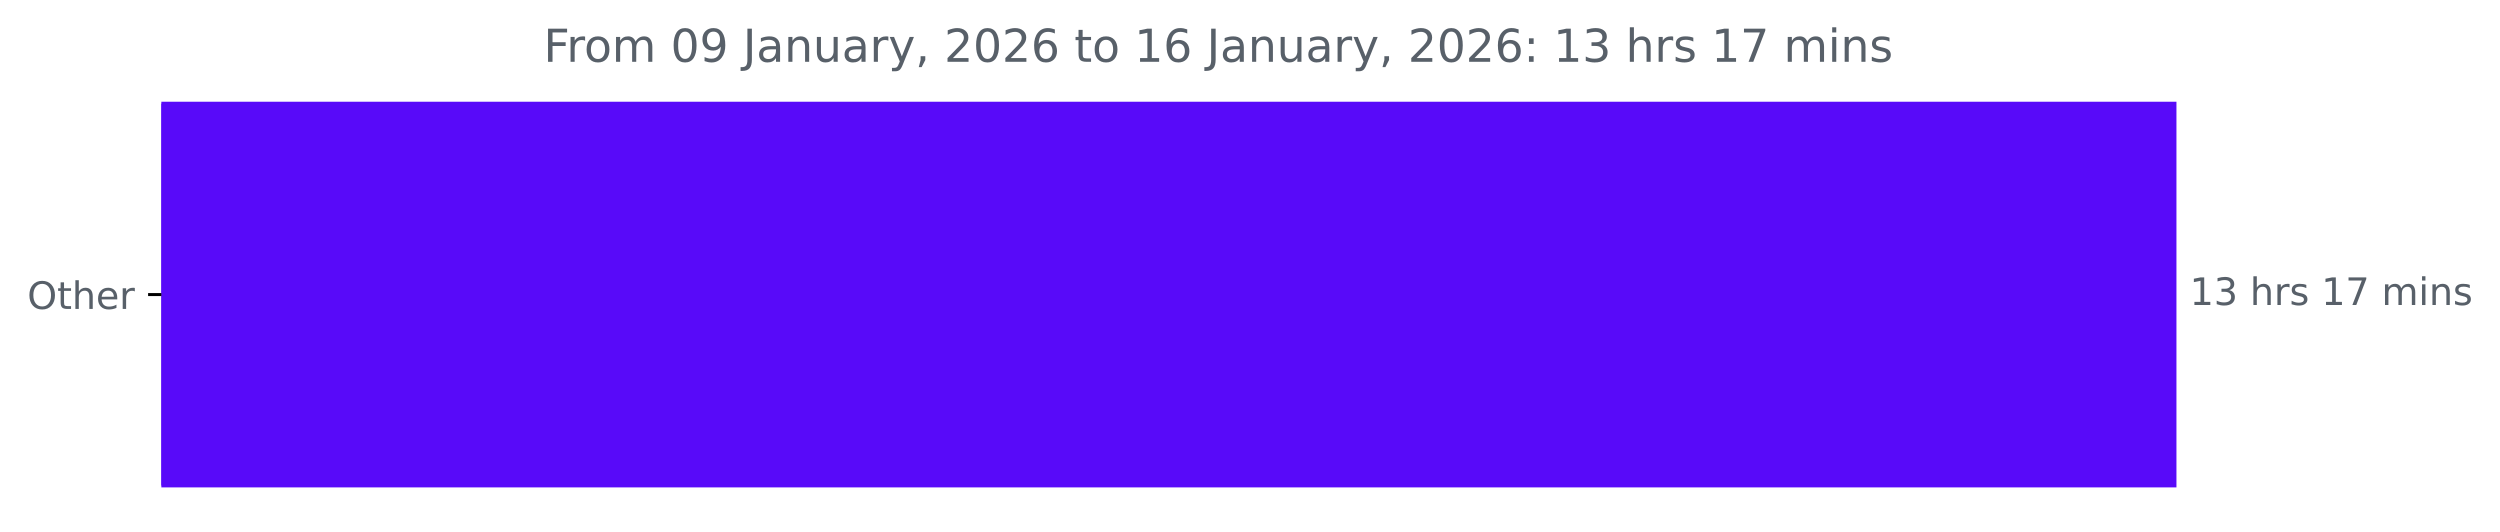
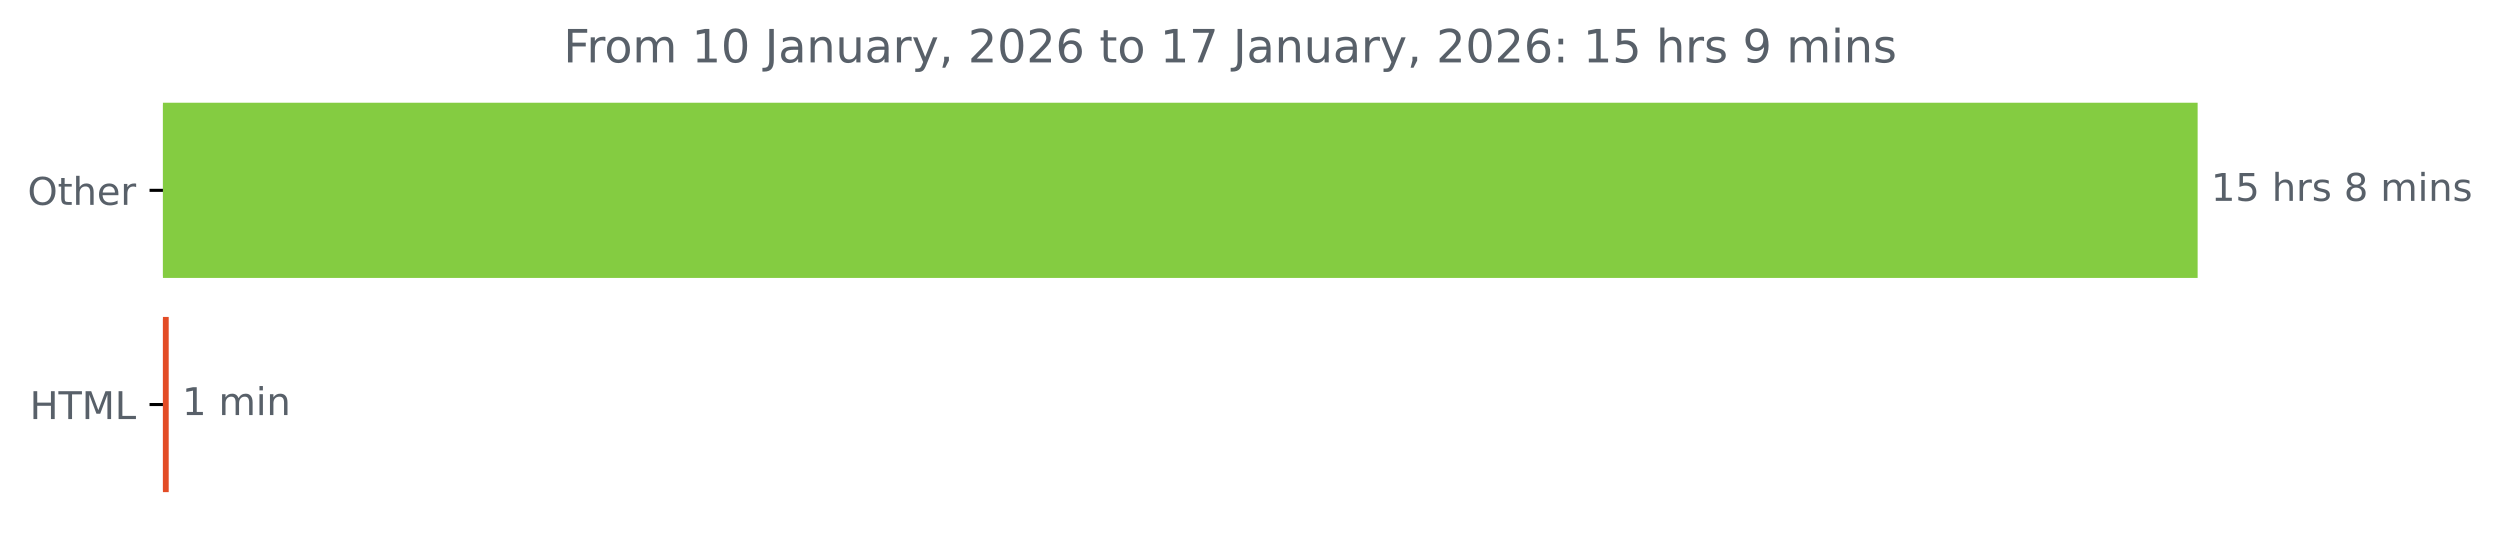
- <svg xmlns="http://www.w3.org/2000/svg" xmlns:xlink="http://www.w3.org/1999/xlink" width="659.93pt" height="140.398pt" viewBox="0 0 659.93 140.398" version="1.1">
+ <svg xmlns="http://www.w3.org/2000/svg" xmlns:xlink="http://www.w3.org/1999/xlink" width="653.568pt" height="140.398pt" viewBox="0 0 653.568 140.398" version="1.1">
  <defs>
    <style type="text/css">*{stroke-linejoin: round; stroke-linecap: butt}</style>
  </defs>
  <g id="figure_1">
    <g id="patch_1">
-       <path d="M 0 140.398  L 659.93 140.398  L 659.93 0  L 0 0  L 0 140.398  z " style="fill: none" />
+       <path d="M 0 140.398  L 653.568 140.398  L 653.568 0  L 0 0  L 0 140.398  z " style="fill: none" />
    </g>
    <g id="axes_1">
      <g id="patch_2">
-         <path d="M 42.594 27.358  L 574.022 27.358  L 574.022 128.158  L 42.594 128.158  z " clip-path="url(#pa8a2a9083e)" style="fill: #580af9; stroke: #580af9; stroke-linejoin: miter" />
+         <path d="M 42.594 27.358  L 574.022 27.358  L 574.022 72.158  L 42.594 72.158  z " clip-path="url(#p4949e7041d)" style="fill: #84cc41; stroke: #84cc41; stroke-linejoin: miter" />
+       </g>
+       <g id="patch_3">
+         <path d="M 42.594 83.358  L 43.605 83.358  L 43.605 128.158  L 42.594 128.158  z " clip-path="url(#p4949e7041d)" style="fill: #e34c26; stroke: #e34c26; stroke-linejoin: miter" />
      </g>
      <g id="matplotlib.axis_1" />
      <g id="matplotlib.axis_2">
        <g id="ytick_1">
          <g id="line2d_1">
            <defs>
-               <path id="m73f64fdda1" d="M 0 0  L -3.5 0  " style="stroke: #000000; stroke-width: 0.8" />
+               <path id="mb5cd632a01" d="M 0 0  L -3.5 0  " style="stroke: #000000; stroke-width: 0.8" />
            </defs>
            <g>
-               <use xlink:href="#m73f64fdda1" x="42.594" y="77.758" style="stroke: #000000; stroke-width: 0.8" />
+               <use xlink:href="#mb5cd632a01" x="42.594" y="49.758" style="stroke: #000000; stroke-width: 0.8" />
            </g>
          </g>
          <g id="text_1">
-             <g style="fill: #586069" transform="translate(7.2 81.55734) scale(0.1 -0.1)">
+             <g style="fill: #586069" transform="translate(7.2 53.55734) scale(0.1 -0.1)">
              <defs>
                <path id="DejaVuSans-4f" d="M 2522 4238  Q 1834 4238 1429 3725  Q 1025 3213 1025 2328  Q 1025 1447 1429 934  Q 1834 422 2522 422  Q 3209 422 3611 934  Q 4013 1447 4013 2328  Q 4013 3213 3611 3725  Q 3209 4238 2522 4238  z M 2522 4750  Q 3503 4750 4090 4092  Q 4678 3434 4678 2328  Q 4678 1225 4090 567  Q 3503 -91 2522 -91  Q 1538 -91 948 565  Q 359 1222 359 2328  Q 359 3434 948 4092  Q 1538 4750 2522 4750  z " transform="scale(0.015625)" />
                <path id="DejaVuSans-74" d="M 1172 4494  L 1172 3500  L 2356 3500  L 2356 3053  L 1172 3053  L 1172 1153  Q 1172 725 1289 603  Q 1406 481 1766 481  L 2356 481  L 2356 0  L 1766 0  Q 1100 0 847 248  Q 594 497 594 1153  L 594 3053  L 172 3053  L 172 3500  L 594 3500  L 594 4494  L 1172 4494  z " transform="scale(0.015625)" />
                <path id="DejaVuSans-68" d="M 3513 2113  L 3513 0  L 2938 0  L 2938 2094  Q 2938 2591 2744 2837  Q 2550 3084 2163 3084  Q 1697 3084 1428 2787  Q 1159 2491 1159 1978  L 1159 0  L 581 0  L 581 4863  L 1159 4863  L 1159 2956  Q 1366 3272 1645 3428  Q 1925 3584 2291 3584  Q 2894 3584 3203 3211  Q 3513 2838 3513 2113  z " transform="scale(0.015625)" />
                <path id="DejaVuSans-65" d="M 3597 1894  L 3597 1613  L 953 1613  Q 991 1019 1311 708  Q 1631 397 2203 397  Q 2534 397 2845 478  Q 3156 559 3463 722  L 3463 178  Q 3153 47 2828 -22  Q 2503 -91 2169 -91  Q 1331 -91 842 396  Q 353 884 353 1716  Q 353 2575 817 3079  Q 1281 3584 2069 3584  Q 2775 3584 3186 3129  Q 3597 2675 3597 1894  z M 3022 2063  Q 3016 2534 2758 2815  Q 2500 3097 2075 3097  Q 1594 3097 1305 2825  Q 1016 2553 972 2059  L 3022 2063  z " transform="scale(0.015625)" />
                <path id="DejaVuSans-72" d="M 2631 2963  Q 2534 3019 2420 3045  Q 2306 3072 2169 3072  Q 1681 3072 1420 2755  Q 1159 2438 1159 1844  L 1159 0  L 581 0  L 581 3500  L 1159 3500  L 1159 2956  Q 1341 3275 1631 3429  Q 1922 3584 2338 3584  Q 2397 3584 2469 3576  Q 2541 3569 2628 3553  L 2631 2963  z " transform="scale(0.015625)" />
              </defs>
              <use xlink:href="#DejaVuSans-4f" />
              <use xlink:href="#DejaVuSans-74" x="78.711" />
              <use xlink:href="#DejaVuSans-68" x="117.92" />
              <use xlink:href="#DejaVuSans-65" x="181.299" />
              <use xlink:href="#DejaVuSans-72" x="242.822" />
            </g>
          </g>
        </g>
+         <g id="ytick_2">
+           <g id="line2d_2">
+             <g>
+               <use xlink:href="#mb5cd632a01" x="42.594" y="105.758" style="stroke: #000000; stroke-width: 0.8" />
+             </g>
+           </g>
+           <g id="text_2">
+             <g style="fill: #586069" transform="translate(7.765625 109.5573) scale(0.1 -0.1)">
+               <defs>
+                 <path id="DejaVuSans-48" d="M 628 4666  L 1259 4666  L 1259 2753  L 3553 2753  L 3553 4666  L 4184 4666  L 4184 0  L 3553 0  L 3553 2222  L 1259 2222  L 1259 0  L 628 0  L 628 4666  z " transform="scale(0.015625)" />
+                 <path id="DejaVuSans-54" d="M -19 4666  L 3928 4666  L 3928 4134  L 2272 4134  L 2272 0  L 1638 0  L 1638 4134  L -19 4134  L -19 4666  z " transform="scale(0.015625)" />
+                 <path id="DejaVuSans-4d" d="M 628 4666  L 1569 4666  L 2759 1491  L 3956 4666  L 4897 4666  L 4897 0  L 4281 0  L 4281 4097  L 3078 897  L 2444 897  L 1241 4097  L 1241 0  L 628 0  L 628 4666  z " transform="scale(0.015625)" />
+                 <path id="DejaVuSans-4c" d="M 628 4666  L 1259 4666  L 1259 531  L 3531 531  L 3531 0  L 628 0  L 628 4666  z " transform="scale(0.015625)" />
+               </defs>
+               <use xlink:href="#DejaVuSans-48" />
+               <use xlink:href="#DejaVuSans-54" x="75.195" />
+               <use xlink:href="#DejaVuSans-4d" x="136.279" />
+               <use xlink:href="#DejaVuSans-4c" x="222.559" />
+             </g>
+           </g>
+         </g>
      </g>
-       <g id="text_2">
-         <g style="fill: #586069" transform="translate(578.0223 80.5175) scale(0.1 -0.1)">
+       <g id="text_3">
+         <g style="fill: #586069" transform="translate(578.0223 52.5175) scale(0.1 -0.1)">
          <defs>
            <path id="DejaVuSans-31" d="M 794 531  L 1825 531  L 1825 4091  L 703 3866  L 703 4441  L 1819 4666  L 2450 4666  L 2450 531  L 3481 531  L 3481 0  L 794 0  L 794 531  z " transform="scale(0.015625)" />
-             <path id="DejaVuSans-33" d="M 2597 2516  Q 3050 2419 3304 2112  Q 3559 1806 3559 1356  Q 3559 666 3084 287  Q 2609 -91 1734 -91  Q 1441 -91 1130 -33  Q 819 25 488 141  L 488 750  Q 750 597 1062 519  Q 1375 441 1716 441  Q 2309 441 2620 675  Q 2931 909 2931 1356  Q 2931 1769 2642 2001  Q 2353 2234 1838 2234  L 1294 2234  L 1294 2753  L 1863 2753  Q 2328 2753 2575 2939  Q 2822 3125 2822 3475  Q 2822 3834 2567 4026  Q 2313 4219 1838 4219  Q 1578 4219 1281 4162  Q 984 4106 628 3988  L 628 4550  Q 988 4650 1302 4700  Q 1616 4750 1894 4750  Q 2613 4750 3031 4423  Q 3450 4097 3450 3541  Q 3450 3153 3228 2886  Q 3006 2619 2597 2516  z " transform="scale(0.015625)" />
+             <path id="DejaVuSans-35" d="M 691 4666  L 3169 4666  L 3169 4134  L 1269 4134  L 1269 2991  Q 1406 3038 1543 3061  Q 1681 3084 1819 3084  Q 2600 3084 3056 2656  Q 3513 2228 3513 1497  Q 3513 744 3044 326  Q 2575 -91 1722 -91  Q 1428 -91 1123 -41  Q 819 9 494 109  L 494 744  Q 775 591 1075 516  Q 1375 441 1709 441  Q 2250 441 2565 725  Q 2881 1009 2881 1497  Q 2881 1984 2565 2268  Q 2250 2553 1709 2553  Q 1456 2553 1204 2497  Q 953 2441 691 2322  L 691 4666  z " transform="scale(0.015625)" />
            <path id="DejaVuSans-20" transform="scale(0.015625)" />
            <path id="DejaVuSans-73" d="M 2834 3397  L 2834 2853  Q 2591 2978 2328 3040  Q 2066 3103 1784 3103  Q 1356 3103 1142 2972  Q 928 2841 928 2578  Q 928 2378 1081 2264  Q 1234 2150 1697 2047  L 1894 2003  Q 2506 1872 2764 1633  Q 3022 1394 3022 966  Q 3022 478 2636 193  Q 2250 -91 1575 -91  Q 1294 -91 989 -36  Q 684 19 347 128  L 347 722  Q 666 556 975 473  Q 1284 391 1588 391  Q 1994 391 2212 530  Q 2431 669 2431 922  Q 2431 1156 2273 1281  Q 2116 1406 1581 1522  L 1381 1569  Q 847 1681 609 1914  Q 372 2147 372 2553  Q 372 3047 722 3315  Q 1072 3584 1716 3584  Q 2034 3584 2315 3537  Q 2597 3491 2834 3397  z " transform="scale(0.015625)" />
-             <path id="DejaVuSans-37" d="M 525 4666  L 3525 4666  L 3525 4397  L 1831 0  L 1172 0  L 2766 4134  L 525 4134  L 525 4666  z " transform="scale(0.015625)" />
+             <path id="DejaVuSans-38" d="M 2034 2216  Q 1584 2216 1326 1975  Q 1069 1734 1069 1313  Q 1069 891 1326 650  Q 1584 409 2034 409  Q 2484 409 2743 651  Q 3003 894 3003 1313  Q 3003 1734 2745 1975  Q 2488 2216 2034 2216  z M 1403 2484  Q 997 2584 770 2862  Q 544 3141 544 3541  Q 544 4100 942 4425  Q 1341 4750 2034 4750  Q 2731 4750 3128 4425  Q 3525 4100 3525 3541  Q 3525 3141 3298 2862  Q 3072 2584 2669 2484  Q 3125 2378 3379 2068  Q 3634 1759 3634 1313  Q 3634 634 3220 271  Q 2806 -91 2034 -91  Q 1263 -91 848 271  Q 434 634 434 1313  Q 434 1759 690 2068  Q 947 2378 1403 2484  z M 1172 3481  Q 1172 3119 1398 2916  Q 1625 2713 2034 2713  Q 2441 2713 2670 2916  Q 2900 3119 2900 3481  Q 2900 3844 2670 4047  Q 2441 4250 2034 4250  Q 1625 4250 1398 4047  Q 1172 3844 1172 3481  z " transform="scale(0.015625)" />
            <path id="DejaVuSans-6d" d="M 3328 2828  Q 3544 3216 3844 3400  Q 4144 3584 4550 3584  Q 5097 3584 5394 3201  Q 5691 2819 5691 2113  L 5691 0  L 5113 0  L 5113 2094  Q 5113 2597 4934 2840  Q 4756 3084 4391 3084  Q 3944 3084 3684 2787  Q 3425 2491 3425 1978  L 3425 0  L 2847 0  L 2847 2094  Q 2847 2600 2669 2842  Q 2491 3084 2119 3084  Q 1678 3084 1418 2786  Q 1159 2488 1159 1978  L 1159 0  L 581 0  L 581 3500  L 1159 3500  L 1159 2956  Q 1356 3278 1631 3431  Q 1906 3584 2284 3584  Q 2666 3584 2933 3390  Q 3200 3197 3328 2828  z " transform="scale(0.015625)" />
            <path id="DejaVuSans-69" d="M 603 3500  L 1178 3500  L 1178 0  L 603 0  L 603 3500  z M 603 4863  L 1178 4863  L 1178 4134  L 603 4134  L 603 4863  z " transform="scale(0.015625)" />
            <path id="DejaVuSans-6e" d="M 3513 2113  L 3513 0  L 2938 0  L 2938 2094  Q 2938 2591 2744 2837  Q 2550 3084 2163 3084  Q 1697 3084 1428 2787  Q 1159 2491 1159 1978  L 1159 0  L 581 0  L 581 3500  L 1159 3500  L 1159 2956  Q 1366 3272 1645 3428  Q 1925 3584 2291 3584  Q 2894 3584 3203 3211  Q 3513 2838 3513 2113  z " transform="scale(0.015625)" />
          </defs>
          <use xlink:href="#DejaVuSans-31" />
-           <use xlink:href="#DejaVuSans-33" x="63.623" />
+           <use xlink:href="#DejaVuSans-35" x="63.623" />
          <use xlink:href="#DejaVuSans-20" x="127.246" />
          <use xlink:href="#DejaVuSans-68" x="159.033" />
          <use xlink:href="#DejaVuSans-72" x="222.412" />
          <use xlink:href="#DejaVuSans-73" x="263.525" />
          <use xlink:href="#DejaVuSans-20" x="315.625" />
-           <use xlink:href="#DejaVuSans-31" x="347.412" />
-           <use xlink:href="#DejaVuSans-37" x="411.035" />
-           <use xlink:href="#DejaVuSans-20" x="474.658" />
-           <use xlink:href="#DejaVuSans-6d" x="506.445" />
-           <use xlink:href="#DejaVuSans-69" x="603.857" />
-           <use xlink:href="#DejaVuSans-6e" x="631.641" />
-           <use xlink:href="#DejaVuSans-73" x="695.02" />
+           <use xlink:href="#DejaVuSans-38" x="347.412" />
+           <use xlink:href="#DejaVuSans-20" x="411.035" />
+           <use xlink:href="#DejaVuSans-6d" x="442.822" />
+           <use xlink:href="#DejaVuSans-69" x="540.234" />
+           <use xlink:href="#DejaVuSans-6e" x="568.018" />
+           <use xlink:href="#DejaVuSans-73" x="631.396" />
        </g>
      </g>
-       <g id="text_3">
-         <g style="fill: #586069" transform="translate(143.4894 16.31812) scale(0.12 -0.12)">
+       <g id="text_4">
+         <g style="fill: #586069" transform="translate(47.60539 108.5175) scale(0.1 -0.1)">
+           <use xlink:href="#DejaVuSans-31" />
+           <use xlink:href="#DejaVuSans-20" x="63.623" />
+           <use xlink:href="#DejaVuSans-6d" x="95.41" />
+           <use xlink:href="#DejaVuSans-69" x="192.822" />
+           <use xlink:href="#DejaVuSans-6e" x="220.605" />
+         </g>
+       </g>
+       <g id="text_5">
+         <g style="fill: #586069" transform="translate(147.3069 16.31812) scale(0.12 -0.12)">
          <defs>
            <path id="DejaVuSans-46" d="M 628 4666  L 3309 4666  L 3309 4134  L 1259 4134  L 1259 2759  L 3109 2759  L 3109 2228  L 1259 2228  L 1259 0  L 628 0  L 628 4666  z " transform="scale(0.015625)" />
            <path id="DejaVuSans-6f" d="M 1959 3097  Q 1497 3097 1228 2736  Q 959 2375 959 1747  Q 959 1119 1226 758  Q 1494 397 1959 397  Q 2419 397 2687 759  Q 2956 1122 2956 1747  Q 2956 2369 2687 2733  Q 2419 3097 1959 3097  z M 1959 3584  Q 2709 3584 3137 3096  Q 3566 2609 3566 1747  Q 3566 888 3137 398  Q 2709 -91 1959 -91  Q 1206 -91 779 398  Q 353 888 353 1747  Q 353 2609 779 3096  Q 1206 3584 1959 3584  z " transform="scale(0.015625)" />
            <path id="DejaVuSans-30" d="M 2034 4250  Q 1547 4250 1301 3770  Q 1056 3291 1056 2328  Q 1056 1369 1301 889  Q 1547 409 2034 409  Q 2525 409 2770 889  Q 3016 1369 3016 2328  Q 3016 3291 2770 3770  Q 2525 4250 2034 4250  z M 2034 4750  Q 2819 4750 3233 4129  Q 3647 3509 3647 2328  Q 3647 1150 3233 529  Q 2819 -91 2034 -91  Q 1250 -91 836 529  Q 422 1150 422 2328  Q 422 3509 836 4129  Q 1250 4750 2034 4750  z " transform="scale(0.015625)" />
-             <path id="DejaVuSans-39" d="M 703 97  L 703 672  Q 941 559 1184 500  Q 1428 441 1663 441  Q 2288 441 2617 861  Q 2947 1281 2994 2138  Q 2813 1869 2534 1725  Q 2256 1581 1919 1581  Q 1219 1581 811 2004  Q 403 2428 403 3163  Q 403 3881 828 4315  Q 1253 4750 1959 4750  Q 2769 4750 3195 4129  Q 3622 3509 3622 2328  Q 3622 1225 3098 567  Q 2575 -91 1691 -91  Q 1453 -91 1209 -44  Q 966 3 703 97  z M 1959 2075  Q 2384 2075 2632 2365  Q 2881 2656 2881 3163  Q 2881 3666 2632 3958  Q 2384 4250 1959 4250  Q 1534 4250 1286 3958  Q 1038 3666 1038 3163  Q 1038 2656 1286 2365  Q 1534 2075 1959 2075  z " transform="scale(0.015625)" />
            <path id="DejaVuSans-4a" d="M 628 4666  L 1259 4666  L 1259 325  Q 1259 -519 939 -900  Q 619 -1281 -91 -1281  L -331 -1281  L -331 -750  L -134 -750  Q 284 -750 456 -515  Q 628 -281 628 325  L 628 4666  z " transform="scale(0.015625)" />
            <path id="DejaVuSans-61" d="M 2194 1759  Q 1497 1759 1228 1600  Q 959 1441 959 1056  Q 959 750 1161 570  Q 1363 391 1709 391  Q 2188 391 2477 730  Q 2766 1069 2766 1631  L 2766 1759  L 2194 1759  z M 3341 1997  L 3341 0  L 2766 0  L 2766 531  Q 2569 213 2275 61  Q 1981 -91 1556 -91  Q 1019 -91 701 211  Q 384 513 384 1019  Q 384 1609 779 1909  Q 1175 2209 1959 2209  L 2766 2209  L 2766 2266  Q 2766 2663 2505 2880  Q 2244 3097 1772 3097  Q 1472 3097 1187 3025  Q 903 2953 641 2809  L 641 3341  Q 956 3463 1253 3523  Q 1550 3584 1831 3584  Q 2591 3584 2966 3190  Q 3341 2797 3341 1997  z " transform="scale(0.015625)" />
            <path id="DejaVuSans-75" d="M 544 1381  L 544 3500  L 1119 3500  L 1119 1403  Q 1119 906 1312 657  Q 1506 409 1894 409  Q 2359 409 2629 706  Q 2900 1003 2900 1516  L 2900 3500  L 3475 3500  L 3475 0  L 2900 0  L 2900 538  Q 2691 219 2414 64  Q 2138 -91 1772 -91  Q 1169 -91 856 284  Q 544 659 544 1381  z M 1991 3584  L 1991 3584  z " transform="scale(0.015625)" />
            <path id="DejaVuSans-79" d="M 2059 -325  Q 1816 -950 1584 -1140  Q 1353 -1331 966 -1331  L 506 -1331  L 506 -850  L 844 -850  Q 1081 -850 1212 -737  Q 1344 -625 1503 -206  L 1606 56  L 191 3500  L 800 3500  L 1894 763  L 2988 3500  L 3597 3500  L 2059 -325  z " transform="scale(0.015625)" />
            <path id="DejaVuSans-2c" d="M 750 794  L 1409 794  L 1409 256  L 897 -744  L 494 -744  L 750 256  L 750 794  z " transform="scale(0.015625)" />
            <path id="DejaVuSans-32" d="M 1228 531  L 3431 531  L 3431 0  L 469 0  L 469 531  Q 828 903 1448 1529  Q 2069 2156 2228 2338  Q 2531 2678 2651 2914  Q 2772 3150 2772 3378  Q 2772 3750 2511 3984  Q 2250 4219 1831 4219  Q 1534 4219 1204 4116  Q 875 4013 500 3803  L 500 4441  Q 881 4594 1212 4672  Q 1544 4750 1819 4750  Q 2544 4750 2975 4387  Q 3406 4025 3406 3419  Q 3406 3131 3298 2873  Q 3191 2616 2906 2266  Q 2828 2175 2409 1742  Q 1991 1309 1228 531  z " transform="scale(0.015625)" />
            <path id="DejaVuSans-36" d="M 2113 2584  Q 1688 2584 1439 2293  Q 1191 2003 1191 1497  Q 1191 994 1439 701  Q 1688 409 2113 409  Q 2538 409 2786 701  Q 3034 994 3034 1497  Q 3034 2003 2786 2293  Q 2538 2584 2113 2584  z M 3366 4563  L 3366 3988  Q 3128 4100 2886 4159  Q 2644 4219 2406 4219  Q 1781 4219 1451 3797  Q 1122 3375 1075 2522  Q 1259 2794 1537 2939  Q 1816 3084 2150 3084  Q 2853 3084 3261 2657  Q 3669 2231 3669 1497  Q 3669 778 3244 343  Q 2819 -91 2113 -91  Q 1303 -91 875 529  Q 447 1150 447 2328  Q 447 3434 972 4092  Q 1497 4750 2381 4750  Q 2619 4750 2861 4703  Q 3103 4656 3366 4563  z " transform="scale(0.015625)" />
+             <path id="DejaVuSans-37" d="M 525 4666  L 3525 4666  L 3525 4397  L 1831 0  L 1172 0  L 2766 4134  L 525 4134  L 525 4666  z " transform="scale(0.015625)" />
            <path id="DejaVuSans-3a" d="M 750 794  L 1409 794  L 1409 0  L 750 0  L 750 794  z M 750 3309  L 1409 3309  L 1409 2516  L 750 2516  L 750 3309  z " transform="scale(0.015625)" />
+             <path id="DejaVuSans-39" d="M 703 97  L 703 672  Q 941 559 1184 500  Q 1428 441 1663 441  Q 2288 441 2617 861  Q 2947 1281 2994 2138  Q 2813 1869 2534 1725  Q 2256 1581 1919 1581  Q 1219 1581 811 2004  Q 403 2428 403 3163  Q 403 3881 828 4315  Q 1253 4750 1959 4750  Q 2769 4750 3195 4129  Q 3622 3509 3622 2328  Q 3622 1225 3098 567  Q 2575 -91 1691 -91  Q 1453 -91 1209 -44  Q 966 3 703 97  z M 1959 2075  Q 2384 2075 2632 2365  Q 2881 2656 2881 3163  Q 2881 3666 2632 3958  Q 2384 4250 1959 4250  Q 1534 4250 1286 3958  Q 1038 3666 1038 3163  Q 1038 2656 1286 2365  Q 1534 2075 1959 2075  z " transform="scale(0.015625)" />
          </defs>
          <use xlink:href="#DejaVuSans-46" />
          <use xlink:href="#DejaVuSans-72" x="50.27" />
          <use xlink:href="#DejaVuSans-6f" x="89.133" />
          <use xlink:href="#DejaVuSans-6d" x="150.314" />
          <use xlink:href="#DejaVuSans-20" x="247.727" />
-           <use xlink:href="#DejaVuSans-30" x="279.514" />
-           <use xlink:href="#DejaVuSans-39" x="343.137" />
+           <use xlink:href="#DejaVuSans-31" x="279.514" />
+           <use xlink:href="#DejaVuSans-30" x="343.137" />
          <use xlink:href="#DejaVuSans-20" x="406.76" />
          <use xlink:href="#DejaVuSans-4a" x="438.547" />
          <use xlink:href="#DejaVuSans-61" x="468.039" />
          <use xlink:href="#DejaVuSans-6e" x="529.318" />
          <use xlink:href="#DejaVuSans-75" x="592.697" />
          <use xlink:href="#DejaVuSans-61" x="656.076" />
          <use xlink:href="#DejaVuSans-72" x="717.355" />
          <use xlink:href="#DejaVuSans-79" x="758.469" />
          <use xlink:href="#DejaVuSans-2c" x="817.648" />
          <use xlink:href="#DejaVuSans-20" x="849.436" />
          <use xlink:href="#DejaVuSans-32" x="881.223" />
          <use xlink:href="#DejaVuSans-30" x="944.846" />
          <use xlink:href="#DejaVuSans-32" x="1008.469" />
          <use xlink:href="#DejaVuSans-36" x="1072.092" />
          <use xlink:href="#DejaVuSans-20" x="1135.715" />
          <use xlink:href="#DejaVuSans-74" x="1167.502" />
          <use xlink:href="#DejaVuSans-6f" x="1206.711" />
          <use xlink:href="#DejaVuSans-20" x="1267.893" />
          <use xlink:href="#DejaVuSans-31" x="1299.68" />
-           <use xlink:href="#DejaVuSans-36" x="1363.303" />
+           <use xlink:href="#DejaVuSans-37" x="1363.303" />
          <use xlink:href="#DejaVuSans-20" x="1426.926" />
          <use xlink:href="#DejaVuSans-4a" x="1458.713" />
          <use xlink:href="#DejaVuSans-61" x="1488.205" />
          <use xlink:href="#DejaVuSans-6e" x="1549.484" />
          <use xlink:href="#DejaVuSans-75" x="1612.863" />
          <use xlink:href="#DejaVuSans-61" x="1676.242" />
          <use xlink:href="#DejaVuSans-72" x="1737.521" />
          <use xlink:href="#DejaVuSans-79" x="1778.635" />
          <use xlink:href="#DejaVuSans-2c" x="1837.814" />
          <use xlink:href="#DejaVuSans-20" x="1869.602" />
          <use xlink:href="#DejaVuSans-32" x="1901.389" />
          <use xlink:href="#DejaVuSans-30" x="1965.012" />
          <use xlink:href="#DejaVuSans-32" x="2028.635" />
          <use xlink:href="#DejaVuSans-36" x="2092.258" />
          <use xlink:href="#DejaVuSans-3a" x="2155.881" />
          <use xlink:href="#DejaVuSans-20" x="2189.572" />
          <use xlink:href="#DejaVuSans-31" x="2221.359" />
-           <use xlink:href="#DejaVuSans-33" x="2284.982" />
+           <use xlink:href="#DejaVuSans-35" x="2284.982" />
          <use xlink:href="#DejaVuSans-20" x="2348.605" />
          <use xlink:href="#DejaVuSans-68" x="2380.393" />
          <use xlink:href="#DejaVuSans-72" x="2443.771" />
          <use xlink:href="#DejaVuSans-73" x="2484.885" />
          <use xlink:href="#DejaVuSans-20" x="2536.984" />
-           <use xlink:href="#DejaVuSans-31" x="2568.771" />
-           <use xlink:href="#DejaVuSans-37" x="2632.395" />
-           <use xlink:href="#DejaVuSans-20" x="2696.018" />
-           <use xlink:href="#DejaVuSans-6d" x="2727.805" />
-           <use xlink:href="#DejaVuSans-69" x="2825.217" />
-           <use xlink:href="#DejaVuSans-6e" x="2853" />
-           <use xlink:href="#DejaVuSans-73" x="2916.379" />
+           <use xlink:href="#DejaVuSans-39" x="2568.771" />
+           <use xlink:href="#DejaVuSans-20" x="2632.395" />
+           <use xlink:href="#DejaVuSans-6d" x="2664.182" />
+           <use xlink:href="#DejaVuSans-69" x="2761.594" />
+           <use xlink:href="#DejaVuSans-6e" x="2789.377" />
+           <use xlink:href="#DejaVuSans-73" x="2852.756" />
        </g>
      </g>
    </g>
  </g>
  <defs>
-     <clipPath id="pa8a2a9083e">
+     <clipPath id="p4949e7041d">
      <rect x="42.594" y="22.318" width="558" height="110.88" />
    </clipPath>
  </defs>
</svg>
